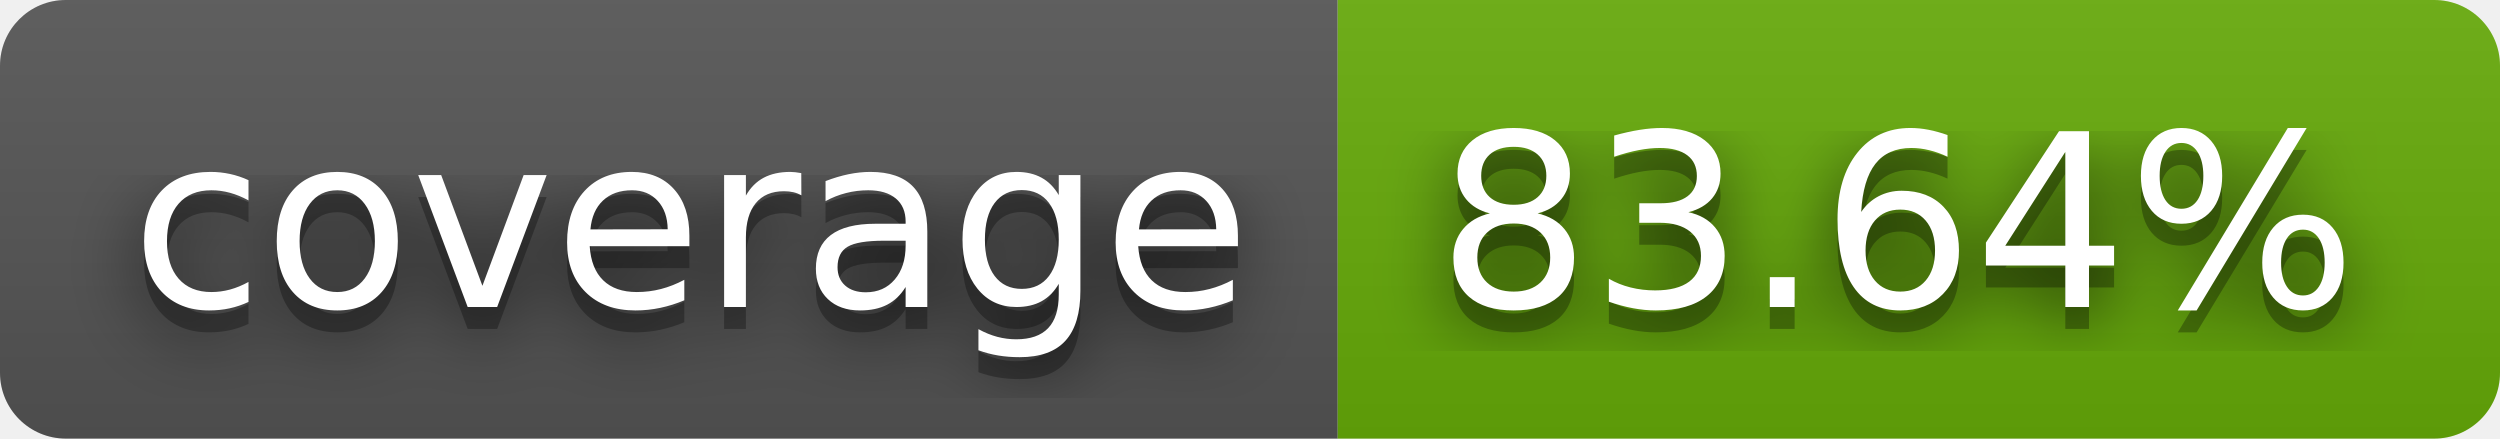
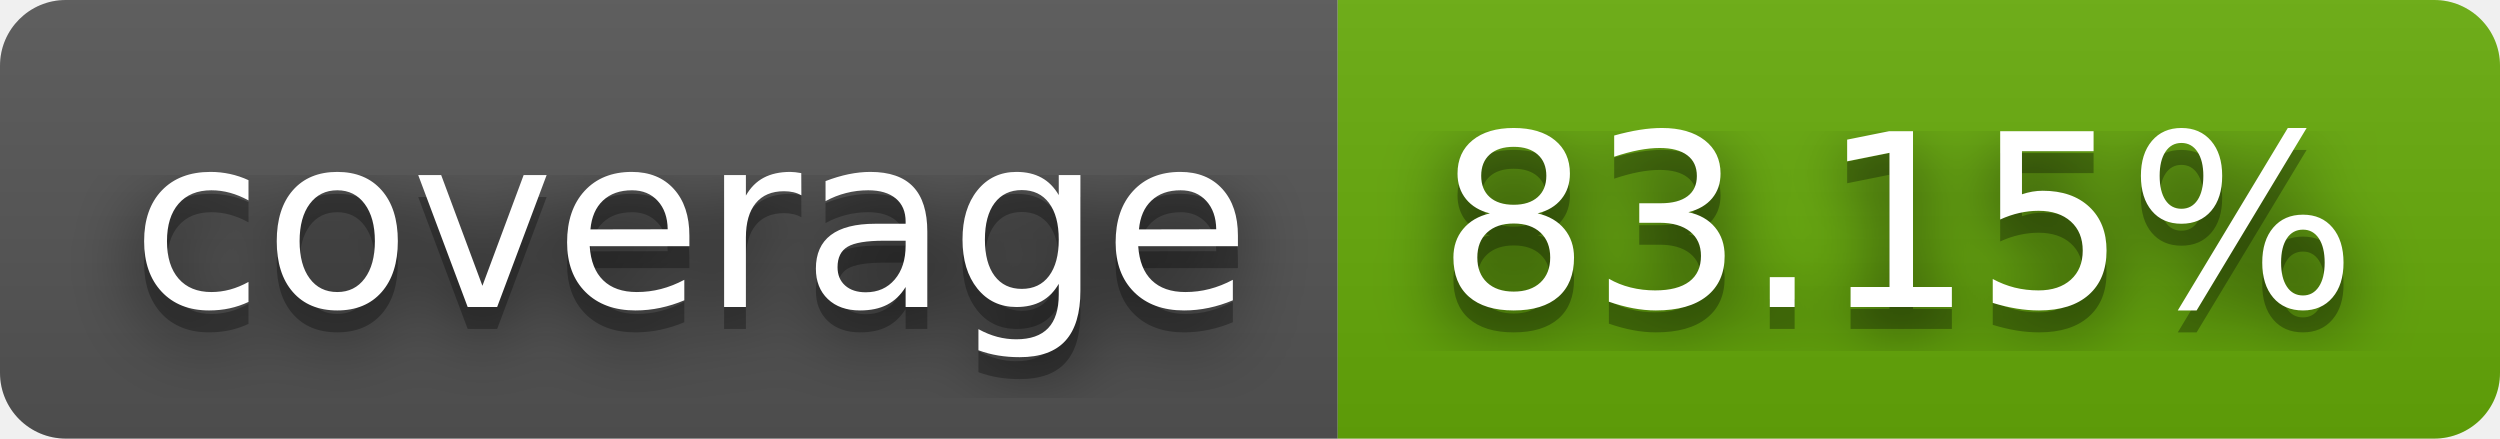
- <svg xmlns="http://www.w3.org/2000/svg" width="114" height="20" role="img" aria-label="coverage: 83.64%">
+ <svg xmlns="http://www.w3.org/2000/svg" width="114" height="20" role="img" aria-label="coverage: 83.15%">
  <filter id="blur">
    <feGaussianBlur stdDeviation="16" />
  </filter>
  <linearGradient id="s" x2="0" y2="100%">
    <stop offset="0" stop-color="#bbb" stop-opacity=".1" />
    <stop offset="1" stop-opacity=".1" />
  </linearGradient>
  <clipPath id="r">
    <rect width="114" height="20" rx="3" />
  </clipPath>
  <g clip-path="url(#r)">
    <rect width="61" height="20" fill="#555" />
    <rect x="61" width="53" height="20" fill="#67ac09" />
    <rect width="114" height="20" fill="url(#s)" />
  </g>
  <g fill="#fff" text-anchor="middle" font-family="Verdana,Geneva,DejaVu Sans,sans-serif" text-rendering="geometricPrecision" font-size="110">
    <g transform="scale(.1)">
      <g aria-hidden="true" fill="#010101">
        <text x="315" y="150" fill-opacity=".8" filter="url(#blur)" textLength="510">coverage</text>
        <text x="315" y="150" fill-opacity=".3" textLength="510">coverage</text>
      </g>
      <text x="315" y="140" textLength="510">coverage</text>
    </g>
    <g transform="scale(.1)">
      <g aria-hidden="true" fill="#010101">
-         <text x="865" y="150" fill-opacity=".8" filter="url(#blur)" textLength="430">83.64%</text>
-         <text x="865" y="150" fill-opacity=".3" textLength="430">83.64%</text>
+         <text x="865" y="150" fill-opacity=".8" filter="url(#blur)" textLength="430">83.15%</text>
+         <text x="865" y="150" fill-opacity=".3" textLength="430">83.15%</text>
      </g>
-       <text x="865" y="140" textLength="430">83.64%</text>
+       <text x="865" y="140" textLength="430">83.15%</text>
    </g>
  </g>
</svg>
